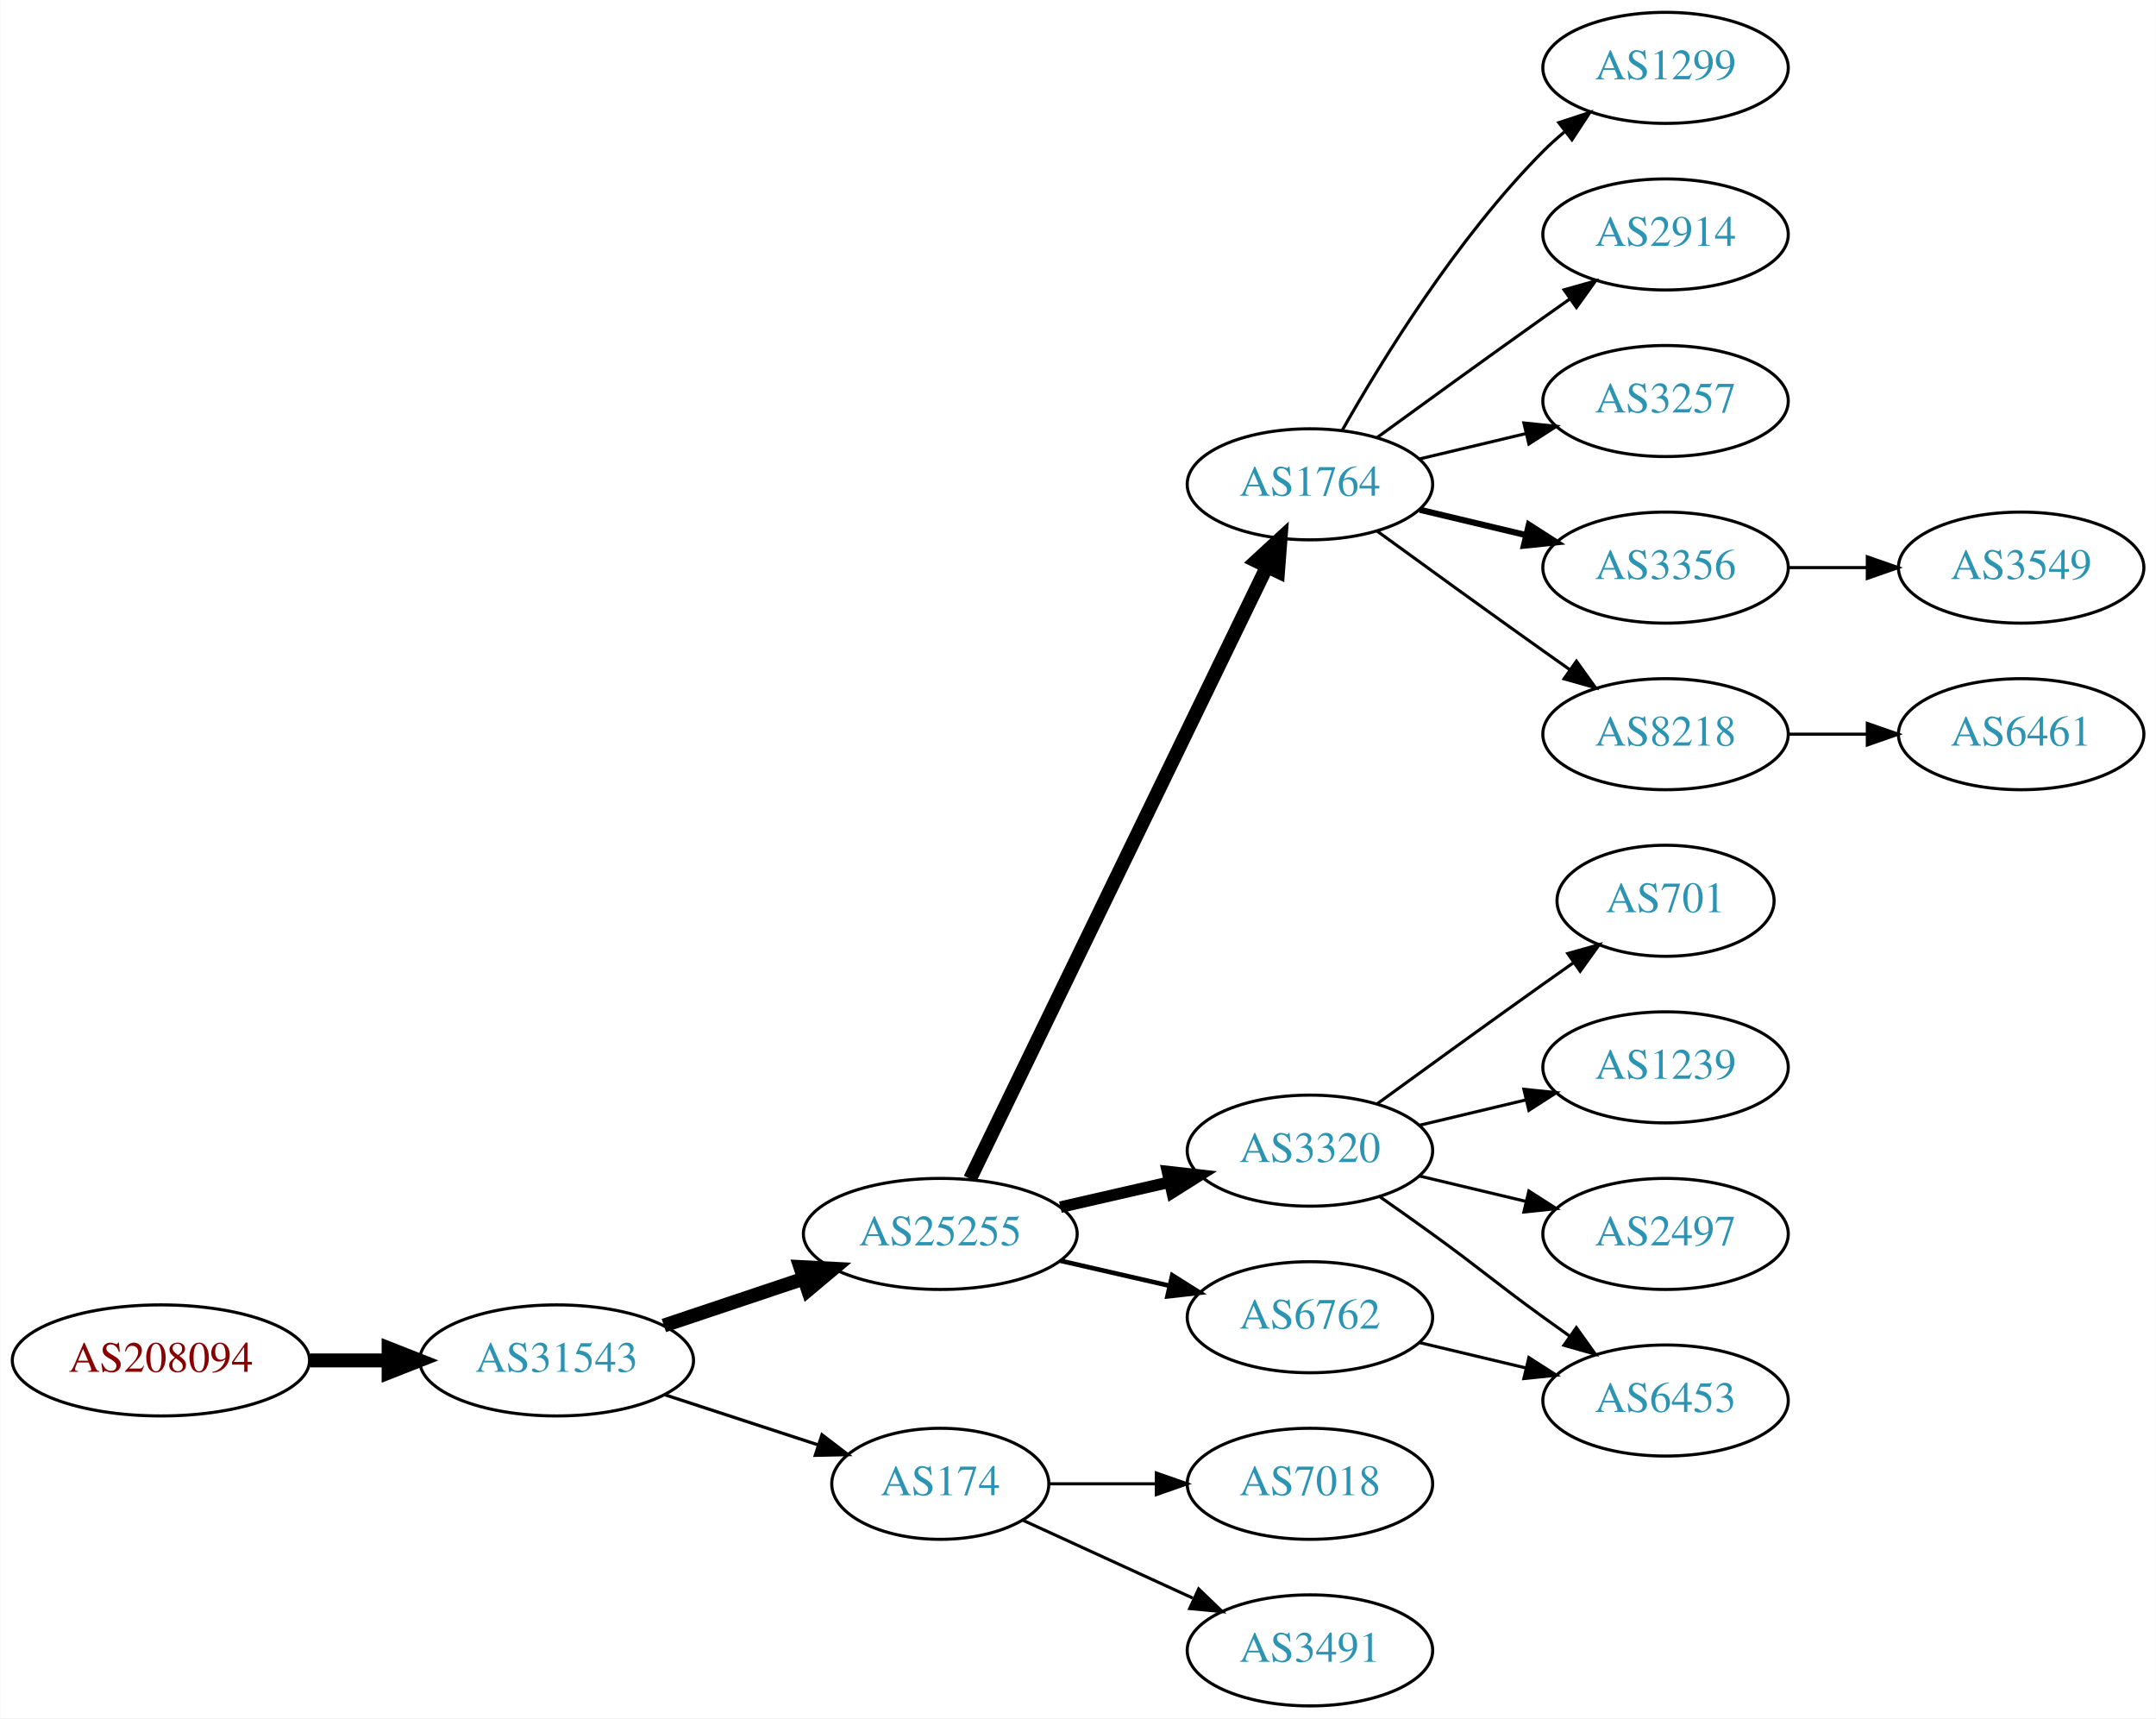
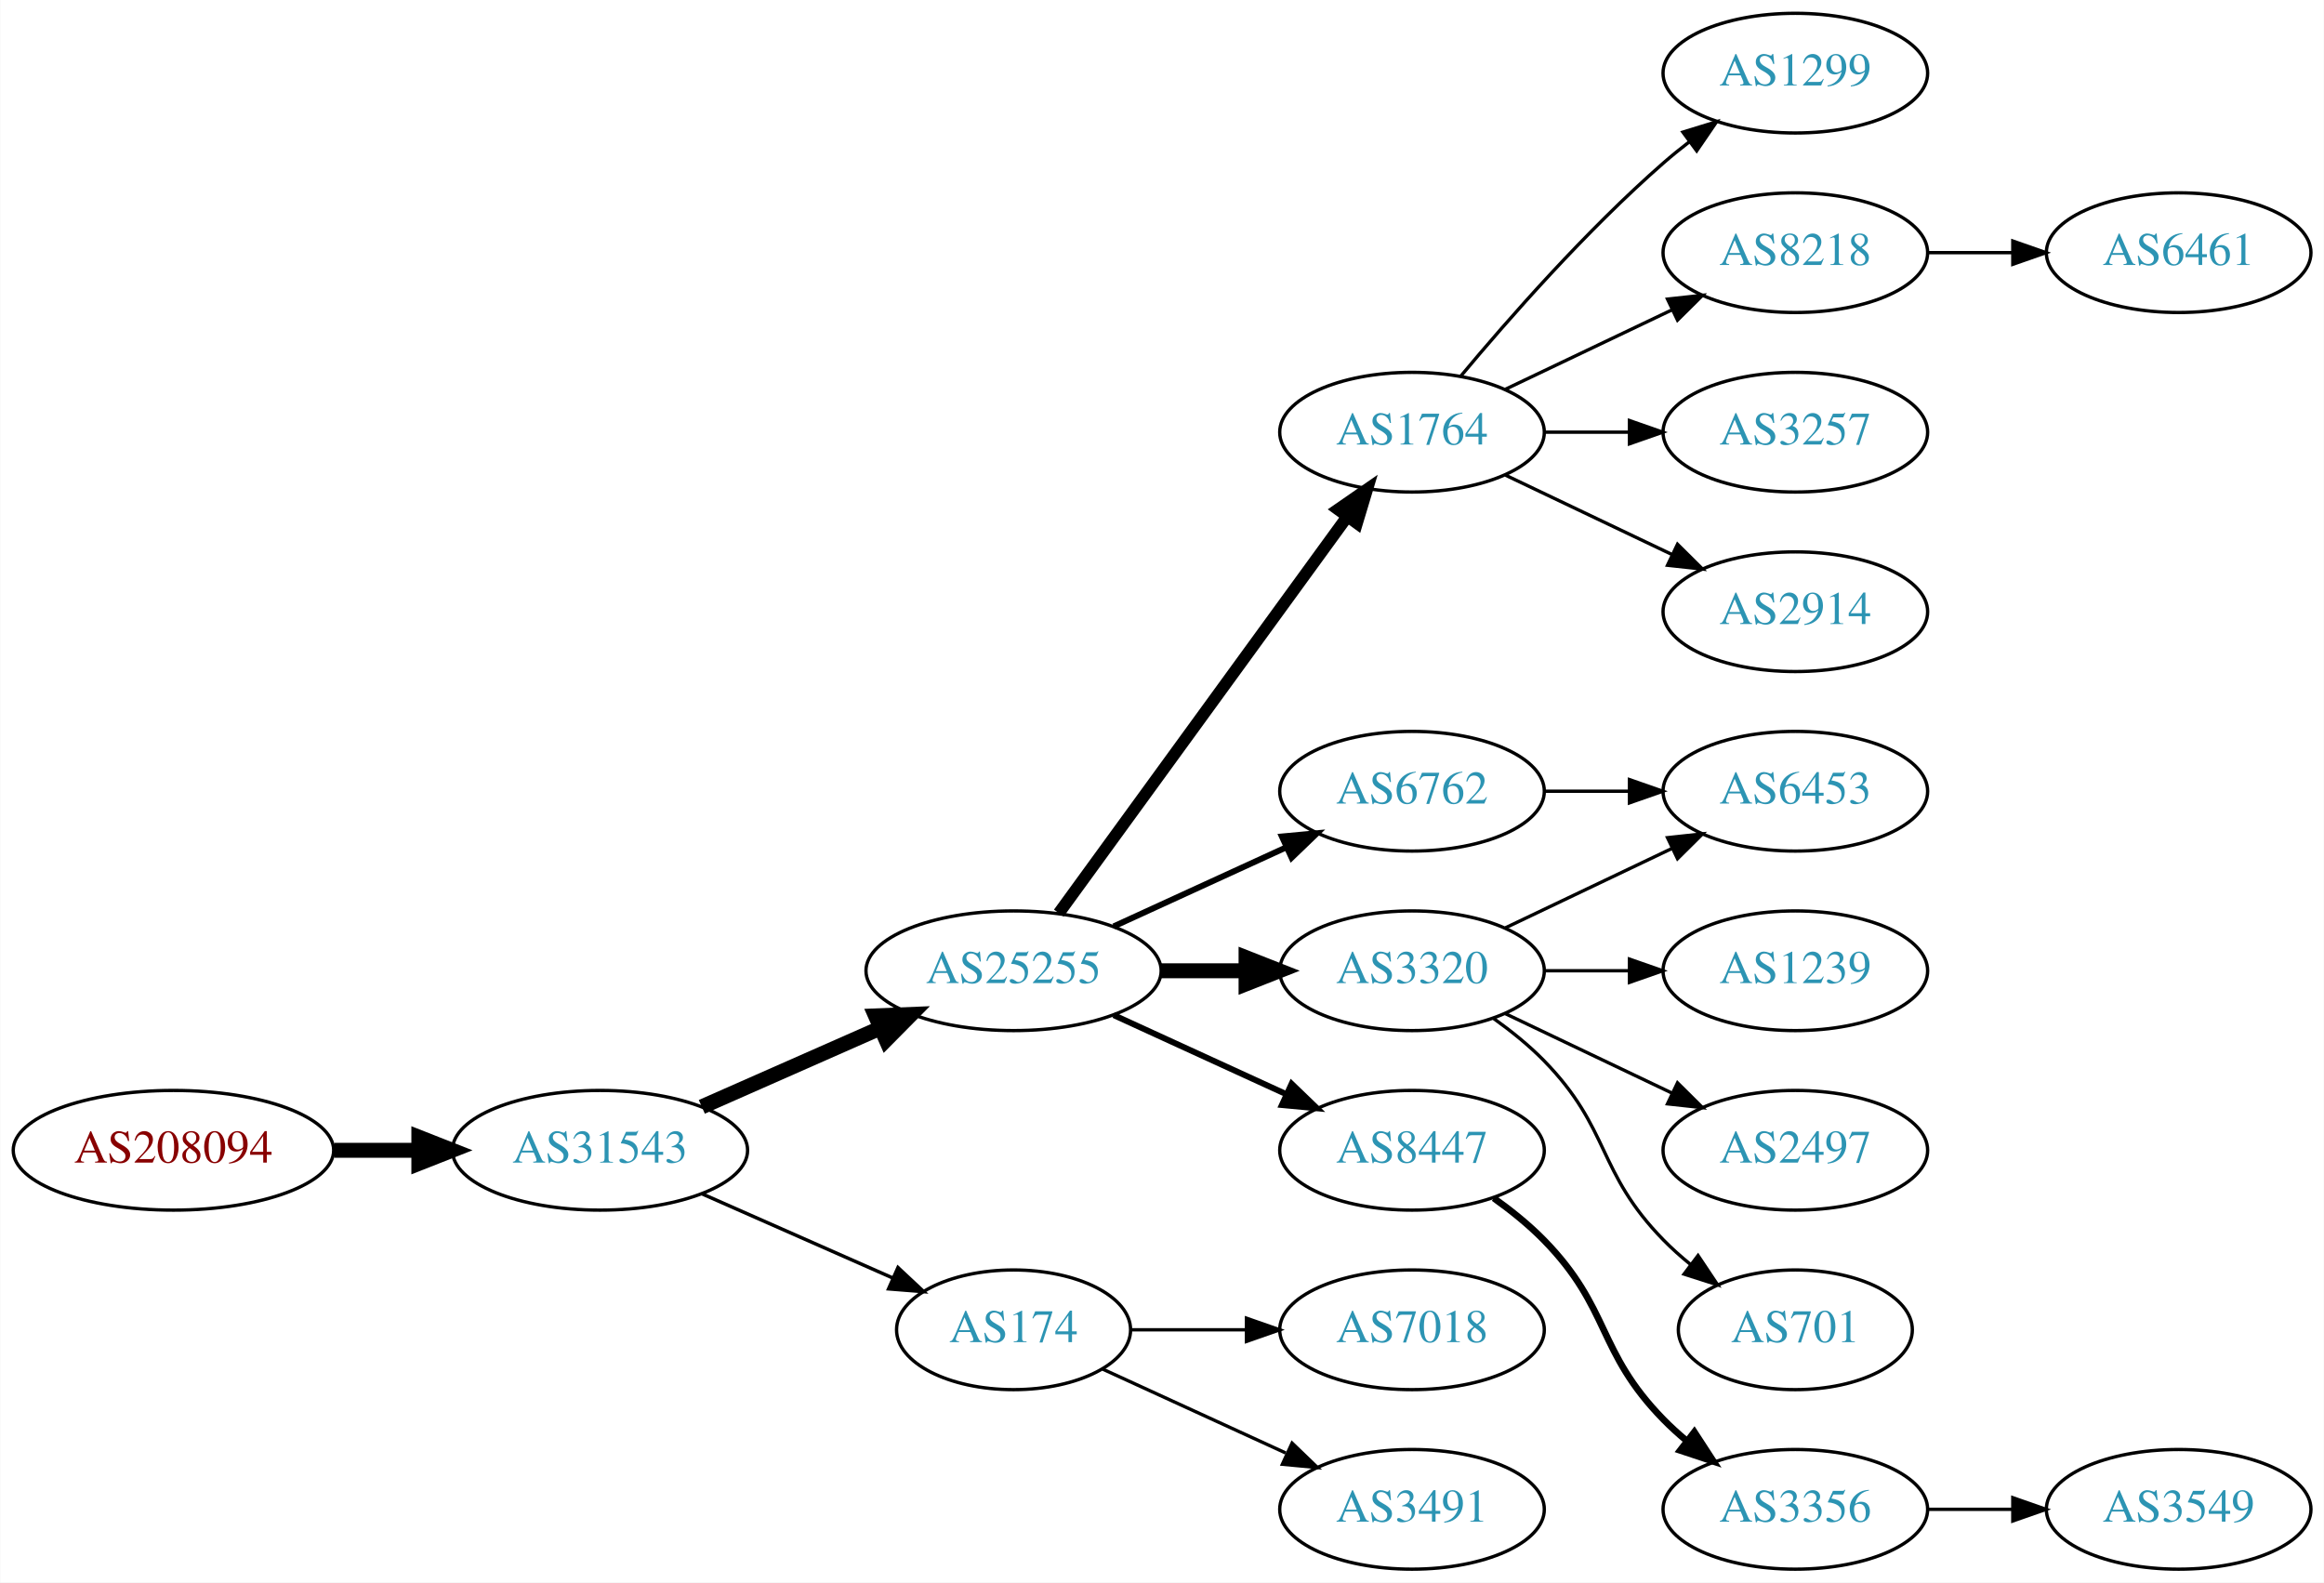
- <svg xmlns="http://www.w3.org/2000/svg" xmlns:xlink="http://www.w3.org/1999/xlink" width="699pt" height="557pt" viewBox="0.00 0.00 698.85 557.00">
-   <g id="graph0" class="graph" transform="scale(1 1) rotate(0) translate(4 553)">
-     <polygon fill="white" stroke="none" points="-4,4 -4,-553 694.855,-553 694.855,4 -4,4" />
+ <svg xmlns="http://www.w3.org/2000/svg" xmlns:xlink="http://www.w3.org/1999/xlink" width="699pt" height="476pt" viewBox="0.00 0.00 698.85 476.00">
+   <g id="graph0" class="graph" transform="scale(1 1) rotate(0) translate(4 472)">
+     <polygon fill="white" stroke="none" points="-4,4 -4,-472 694.855,-472 694.855,4 -4,4" />
    <g id="node1" class="node">
      <g id="a_node1">
        <a xlink:href="/asn/208094" xlink:title="AS208094 ~ EDV-SCHERER [AT]">
-           <ellipse fill="#ffffff" stroke="black" cx="48.096" cy="-112" rx="48.192" ry="18" />
-           <text text-anchor="middle" x="48.096" y="-108.3" font-family="Times,serif" font-size="14.00" fill="#880000">AS208094</text>
+           <ellipse fill="#ffffff" stroke="black" cx="48.096" cy="-126" rx="48.192" ry="18" />
+           <text text-anchor="middle" x="48.096" y="-122.3" font-family="Times,serif" font-size="14.00" fill="#880000">AS208094</text>
        </a>
      </g>
    </g>
    <g id="node2" class="node">
      <g id="a_node2">
        <a xlink:href="/asn/31543" xlink:title="AS31543 ~ myNET gmbh [AT]">
-           <ellipse fill="#ffffff" stroke="black" cx="176.388" cy="-112" rx="44.393" ry="18" />
-           <text text-anchor="middle" x="176.388" y="-108.3" font-family="Times,serif" font-size="14.00" fill="#2c94b3">AS31543</text>
+           <ellipse fill="#ffffff" stroke="black" cx="176.388" cy="-126" rx="44.393" ry="18" />
+           <text text-anchor="middle" x="176.388" y="-122.3" font-family="Times,serif" font-size="14.00" fill="#2c94b3">AS31543</text>
        </a>
      </g>
    </g>
    <g id="edge1" class="edge">
-       <path fill="none" stroke="black" stroke-width="4.5" d="M96.481,-112C104.742,-112 113.386,-112 121.799,-112" />
-       <polygon fill="black" stroke="black" stroke-width="4.5" points="121.904,-115.938 131.904,-112 121.904,-108.063 121.904,-115.938" />
+       <path fill="none" stroke="black" stroke-width="4.5" d="M96.481,-126C104.742,-126 113.386,-126 121.799,-126" />
+       <polygon fill="black" stroke="black" stroke-width="4.5" points="121.904,-129.938 131.904,-126 121.904,-122.063 121.904,-129.938" />
    </g>
    <g id="node3" class="node">
      <g id="a_node3">
        <a xlink:href="/asn/25255" xlink:title="AS25255 ~ ==&gt; TELE2 AUSTRIA &lt;== [AT]">
-           <ellipse fill="#ffffff" stroke="black" cx="300.78" cy="-153" rx="44.393" ry="18" />
-           <text text-anchor="middle" x="300.78" y="-149.3" font-family="Times,serif" font-size="14.00" fill="#2c94b3">AS25255</text>
+           <ellipse fill="#ffffff" stroke="black" cx="300.78" cy="-180" rx="44.393" ry="18" />
+           <text text-anchor="middle" x="300.78" y="-176.3" font-family="Times,serif" font-size="14.00" fill="#2c94b3">AS25255</text>
        </a>
      </g>
    </g>
    <g id="edge2" class="edge">
-       <path fill="none" stroke="black" stroke-width="4.5" d="M211.156,-123.312C225.202,-128.017 241.679,-133.537 256.59,-138.532" />
-       <polygon fill="black" stroke="black" stroke-width="4.5" points="255.389,-142.282 266.122,-141.725 257.89,-134.815 255.389,-142.282" />
+       <path fill="none" stroke="black" stroke-width="4.5" d="M207.015,-139.072C223.132,-146.183 243.272,-155.069 260.664,-162.742" />
+       <polygon fill="black" stroke="black" stroke-width="4.5" points="259.262,-166.427 270.001,-166.861 262.441,-159.222 259.262,-166.427" />
    </g>
    <g id="node4" class="node">
      <g id="a_node4">
        <a xlink:href="/asn/174" xlink:title="AS174 ~ Cogent Communications [US]">
          <ellipse fill="#ffffff" stroke="black" cx="300.78" cy="-72" rx="35.194" ry="18" />
          <text text-anchor="middle" x="300.78" y="-68.3" font-family="Times,serif" font-size="14.00" fill="#2c94b3">AS174</text>
        </a>
      </g>
    </g>
    <g id="edge3" class="edge">
-       <path fill="none" stroke="black" stroke-width="1.038" d="M211.481,-100.858C226.944,-95.804 245.302,-89.804 261.262,-84.588" />
-       <polygon fill="black" stroke="black" stroke-width="1.038" points="262.424,-87.891 270.842,-81.457 260.25,-81.237 262.424,-87.891" />
+       <path fill="none" stroke="black" stroke-width="1.038" d="M207.015,-112.928C224.286,-105.308 246.177,-95.65 264.355,-87.629" />
+       <polygon fill="black" stroke="black" stroke-width="1.038" points="266.012,-90.724 273.749,-83.485 263.187,-84.32 266.012,-90.724" />
    </g>
    <g id="node5" class="node">
      <g id="a_node5">
        <a xlink:href="/asn/1764" xlink:title="AS1764 ~ NEXTLAYER-AS [AT]">
-           <ellipse fill="#ffffff" stroke="black" cx="420.622" cy="-396" rx="39.794" ry="18" />
-           <text text-anchor="middle" x="420.622" y="-392.3" font-family="Times,serif" font-size="14.00" fill="#2c94b3">AS1764</text>
+           <ellipse fill="#ffffff" stroke="black" cx="420.622" cy="-342" rx="39.794" ry="18" />
+           <text text-anchor="middle" x="420.622" y="-338.3" font-family="Times,serif" font-size="14.00" fill="#2c94b3">AS1764</text>
        </a>
      </g>
    </g>
    <g id="edge4" class="edge">
-       <path fill="none" stroke="black" stroke-width="4.5" d="M310.445,-170.868C330.925,-213.101 382.413,-319.272 406.639,-369.227" />
-       <polygon fill="black" stroke="black" stroke-width="4.5" points="403.197,-371.154 411.103,-378.433 410.283,-367.717 403.197,-371.154" />
+       <path fill="none" stroke="black" stroke-width="3.6" d="M314.391,-197.337C335.212,-225.96 376.874,-283.233 401.063,-316.486" />
+       <polygon fill="black" stroke="black" stroke-width="3.6" points="398.389,-318.76 407.102,-324.788 404.05,-314.642 398.389,-318.76" />
    </g>
    <g id="node6" class="node">
      <g id="a_node6">
+         <a xlink:href="/asn/6762" xlink:title="AS6762 ~ TELECOM ITALIA SPARKLE S.p.A. [IT]">
+           <ellipse fill="#ffffff" stroke="black" cx="420.622" cy="-234" rx="39.794" ry="18" />
+           <text text-anchor="middle" x="420.622" y="-230.3" font-family="Times,serif" font-size="14.00" fill="#2c94b3">AS6762</text>
+         </a>
+       </g>
+     </g>
+     <g id="edge5" class="edge">
+       <path fill="none" stroke="black" stroke-width="1.8" d="M330.909,-193.348C346.521,-200.502 365.918,-209.391 382.59,-217.03" />
+       <polygon fill="black" stroke="black" stroke-width="1.8" points="381.493,-220.378 392.042,-221.362 384.409,-214.014 381.493,-220.378" />
+     </g>
+     <g id="node7" class="node">
+       <g id="a_node7">
        <a xlink:href="/asn/3320" xlink:title="AS3320 ~ DTAG [DE]">
          <ellipse fill="#ffffff" stroke="black" cx="420.622" cy="-180" rx="39.794" ry="18" />
          <text text-anchor="middle" x="420.622" y="-176.3" font-family="Times,serif" font-size="14.00" fill="#2c94b3">AS3320</text>
        </a>
      </g>
    </g>
-     <g id="edge5" class="edge">
-       <path fill="none" stroke="black" stroke-width="3.75" d="M339.714,-161.692C350.955,-164.267 363.368,-167.111 374.991,-169.774" />
-       <polygon fill="black" stroke="black" stroke-width="3.75" points="374.424,-173.235 384.953,-172.057 375.987,-166.412 374.424,-173.235" />
-     </g>
-     <g id="node7" class="node">
-       <g id="a_node7">
-         <a xlink:href="/asn/6762" xlink:title="AS6762 ~ TELECOM ITALIA SPARKLE S.p.A. [IT]">
+     <g id="edge6" class="edge">
+       <path fill="none" stroke="black" stroke-width="4.5" d="M344.991,-180C353.303,-180 362.066,-180 370.548,-180" />
+       <polygon fill="black" stroke="black" stroke-width="4.5" points="370.707,-183.938 380.707,-180 370.707,-176.063 370.707,-183.938" />
+     </g>
+     <g id="node8" class="node">
+       <g id="a_node8">
+         <a xlink:href="/asn/8447" xlink:title="AS8447 ~ A1 Telekom Austria AG [AT]">
          <ellipse fill="#ffffff" stroke="black" cx="420.622" cy="-126" rx="39.794" ry="18" />
-           <text text-anchor="middle" x="420.622" y="-122.3" font-family="Times,serif" font-size="14.00" fill="#2c94b3">AS6762</text>
-         </a>
-       </g>
-     </g>
-     <g id="edge6" class="edge">
-       <path fill="none" stroke="black" stroke-width="1.5" d="M339.714,-144.308C350.955,-141.733 363.368,-138.889 374.991,-136.226" />
-       <polygon fill="black" stroke="black" stroke-width="1.5" points="375.987,-139.588 384.953,-133.943 374.424,-132.765 375.987,-139.588" />
-     </g>
-     <g id="node13" class="node">
-       <g id="a_node13">
+           <text text-anchor="middle" x="420.622" y="-122.3" font-family="Times,serif" font-size="14.00" fill="#2c94b3">AS8447</text>
+         </a>
+       </g>
+     </g>
+     <g id="edge7" class="edge">
+       <path fill="none" stroke="black" stroke-width="1.8" d="M330.909,-166.652C346.521,-159.498 365.918,-150.609 382.59,-142.97" />
+       <polygon fill="black" stroke="black" stroke-width="1.8" points="384.409,-145.986 392.042,-138.638 381.493,-139.622 384.409,-145.986" />
+     </g>
+     <g id="node17" class="node">
+       <g id="a_node17">
        <a xlink:href="/asn/7018" xlink:title="AS7018 ~ AT&amp;T Services, Inc. [US]">
          <ellipse fill="#ffffff" stroke="black" cx="420.622" cy="-72" rx="39.794" ry="18" />
          <text text-anchor="middle" x="420.622" y="-68.3" font-family="Times,serif" font-size="14.00" fill="#2c94b3">AS7018</text>
        </a>
      </g>
    </g>
-     <g id="edge12" class="edge">
+     <g id="edge17" class="edge">
      <path fill="none" stroke="black" d="M336.181,-72C347.005,-72 359.173,-72 370.8,-72" />
      <polygon fill="black" stroke="black" points="370.831,-75.5 380.831,-72 370.831,-68.5 370.831,-75.5" />
    </g>
-     <g id="node14" class="node">
-       <g id="a_node14">
+     <g id="node18" class="node">
+       <g id="a_node18">
        <a xlink:href="/asn/3491" xlink:title="AS3491 ~ PCCW Global, Inc. [US]">
          <ellipse fill="#ffffff" stroke="black" cx="420.622" cy="-18" rx="39.794" ry="18" />
          <text text-anchor="middle" x="420.622" y="-14.3" font-family="Times,serif" font-size="14.00" fill="#2c94b3">AS3491</text>
        </a>
      </g>
    </g>
-     <g id="edge13" class="edge">
+     <g id="edge18" class="edge">
      <path fill="none" stroke="black" d="M327.641,-60.15C343.761,-52.762 364.764,-43.138 382.629,-34.952" />
      <polygon fill="black" stroke="black" points="384.548,-37.923 392.18,-30.575 381.631,-31.559 384.548,-37.923" />
    </g>
-     <g id="node8" class="node">
-       <g id="a_node8">
-         <a xlink:href="/asn/1299" xlink:title="AS1299 ~ Telia Carrier [EU]">
-           <ellipse fill="#ffffff" stroke="black" cx="535.915" cy="-531" rx="39.794" ry="18" />
-           <text text-anchor="middle" x="535.915" y="-527.3" font-family="Times,serif" font-size="14.00" fill="#2c94b3">AS1299</text>
-         </a>
-       </g>
-     </g>
-     <g id="edge7" class="edge">
-       <path fill="none" stroke="black" d="M431.082,-413.49C443.864,-436.096 468.296,-475.886 496.269,-504 498.379,-506.121 500.676,-508.188 503.061,-510.171" />
-       <polygon fill="black" stroke="black" points="501.313,-513.242 511.376,-516.556 505.577,-507.69 501.313,-513.242" />
-     </g>
    <g id="node9" class="node">
      <g id="a_node9">
-         <a xlink:href="/asn/2914" xlink:title="AS2914 ~ NTT America, Inc. [US]">
-           <ellipse fill="#ffffff" stroke="black" cx="535.915" cy="-477" rx="39.794" ry="18" />
-           <text text-anchor="middle" x="535.915" y="-473.3" font-family="Times,serif" font-size="14.00" fill="#2c94b3">AS2914</text>
+         <a xlink:href="/asn/1299" xlink:title="AS1299 ~ Telia Carrier [EU]">
+           <ellipse fill="#ffffff" stroke="black" cx="535.915" cy="-450" rx="39.794" ry="18" />
+           <text text-anchor="middle" x="535.915" y="-446.3" font-family="Times,serif" font-size="14.00" fill="#2c94b3">AS1299</text>
        </a>
      </g>
    </g>
    <g id="edge8" class="edge">
-       <path fill="none" stroke="black" d="M442.471,-411.222C457.404,-422.091 478.018,-437.025 496.269,-450 499.089,-452.005 502.032,-454.085 504.98,-456.159" />
-       <polygon fill="black" stroke="black" points="503.008,-459.05 513.205,-461.926 507.026,-453.319 503.008,-459.05" />
+       <path fill="none" stroke="black" d="M435.252,-358.817C449.535,-375.929 473.081,-402.745 496.269,-423 498.734,-425.154 501.373,-427.294 504.07,-429.372" />
+       <polygon fill="black" stroke="black" points="502.095,-432.264 512.225,-435.37 506.244,-426.625 502.095,-432.264" />
    </g>
    <g id="node10" class="node">
      <g id="a_node10">
-         <a xlink:href="/asn/3257" xlink:title="AS3257 ~ GTT [DE]">
-           <ellipse fill="#ffffff" stroke="black" cx="535.915" cy="-423" rx="39.794" ry="18" />
-           <text text-anchor="middle" x="535.915" y="-419.3" font-family="Times,serif" font-size="14.00" fill="#2c94b3">AS3257</text>
+         <a xlink:href="/asn/8218" xlink:title="AS8218 ~ legacy Neotelecoms [FR]">
+           <ellipse fill="#ffffff" stroke="black" cx="535.915" cy="-396" rx="39.794" ry="18" />
+           <text text-anchor="middle" x="535.915" y="-392.3" font-family="Times,serif" font-size="14.00" fill="#2c94b3">AS8218</text>
        </a>
      </g>
    </g>
    <g id="edge9" class="edge">
-       <path fill="none" stroke="black" d="M456.229,-404.248C467.101,-406.838 479.255,-409.735 490.698,-412.462" />
-       <polygon fill="black" stroke="black" points="489.981,-415.889 500.52,-414.803 491.604,-409.08 489.981,-415.889" />
+       <path fill="none" stroke="black" d="M448.759,-354.934C463.753,-362.081 482.574,-371.052 498.797,-378.785" />
+       <polygon fill="black" stroke="black" points="497.467,-382.028 508,-383.171 500.479,-375.709 497.467,-382.028" />
    </g>
    <g id="node11" class="node">
      <g id="a_node11">
-         <a xlink:href="/asn/3356" xlink:title="AS3356 ~ Level 3 Parent, LLC [US]">
-           <ellipse fill="#ffffff" stroke="black" cx="535.915" cy="-369" rx="39.794" ry="18" />
-           <text text-anchor="middle" x="535.915" y="-365.3" font-family="Times,serif" font-size="14.00" fill="#2c94b3">AS3356</text>
+         <a xlink:href="/asn/3257" xlink:title="AS3257 ~ GTT [DE]">
+           <ellipse fill="#ffffff" stroke="black" cx="535.915" cy="-342" rx="39.794" ry="18" />
+           <text text-anchor="middle" x="535.915" y="-338.3" font-family="Times,serif" font-size="14.00" fill="#2c94b3">AS3257</text>
        </a>
      </g>
    </g>
    <g id="edge10" class="edge">
-       <path fill="none" stroke="black" stroke-width="2" d="M456.229,-387.752C467.101,-385.162 479.255,-382.265 490.698,-379.538" />
-       <polygon fill="black" stroke="black" stroke-width="2" points="491.604,-382.92 500.52,-377.197 489.981,-376.111 491.604,-382.92" />
+       <path fill="none" stroke="black" d="M460.294,-342C468.497,-342 477.261,-342 485.794,-342" />
+       <polygon fill="black" stroke="black" points="486.033,-345.5 496.033,-342 486.033,-338.5 486.033,-345.5" />
    </g>
    <g id="node12" class="node">
      <g id="a_node12">
-         <a xlink:href="/asn/8218" xlink:title="AS8218 ~ legacy Neotelecoms [FR]">
-           <ellipse fill="#ffffff" stroke="black" cx="535.915" cy="-315" rx="39.794" ry="18" />
-           <text text-anchor="middle" x="535.915" y="-311.3" font-family="Times,serif" font-size="14.00" fill="#2c94b3">AS8218</text>
+         <a xlink:href="/asn/2914" xlink:title="AS2914 ~ NTT America, Inc. [US]">
+           <ellipse fill="#ffffff" stroke="black" cx="535.915" cy="-288" rx="39.794" ry="18" />
+           <text text-anchor="middle" x="535.915" y="-284.3" font-family="Times,serif" font-size="14.00" fill="#2c94b3">AS2914</text>
        </a>
      </g>
    </g>
    <g id="edge11" class="edge">
-       <path fill="none" stroke="black" d="M442.471,-380.778C457.404,-369.909 478.018,-354.975 496.269,-342 499.089,-339.995 502.032,-337.915 504.98,-335.841" />
-       <polygon fill="black" stroke="black" points="507.026,-338.681 513.205,-330.074 503.008,-332.95 507.026,-338.681" />
+       <path fill="none" stroke="black" d="M448.759,-329.066C463.753,-321.919 482.574,-312.948 498.797,-305.215" />
+       <polygon fill="black" stroke="black" points="500.479,-308.291 508,-300.829 497.467,-301.972 500.479,-308.291" />
+     </g>
+     <g id="node13" class="node">
+       <g id="a_node13">
+         <a xlink:href="/asn/6453" xlink:title="AS6453 ~ TATA COMMUNICATIONS (AMERICA) INC [US]">
+           <ellipse fill="#ffffff" stroke="black" cx="535.915" cy="-234" rx="39.794" ry="18" />
+           <text text-anchor="middle" x="535.915" y="-230.3" font-family="Times,serif" font-size="14.00" fill="#2c94b3">AS6453</text>
+         </a>
+       </g>
+     </g>
+     <g id="edge12" class="edge">
+       <path fill="none" stroke="black" d="M460.294,-234C468.497,-234 477.261,-234 485.794,-234" />
+       <polygon fill="black" stroke="black" points="486.033,-237.5 496.033,-234 486.033,-230.5 486.033,-237.5" />
+     </g>
+     <g id="edge15" class="edge">
+       <path fill="none" stroke="black" d="M448.759,-192.934C463.753,-200.081 482.574,-209.052 498.797,-216.785" />
+       <polygon fill="black" stroke="black" points="497.467,-220.028 508,-221.171 500.479,-213.709 497.467,-220.028" />
+     </g>
+     <g id="node14" class="node">
+       <g id="a_node14">
+         <a xlink:href="/asn/1239" xlink:title="AS1239 ~ Sprint [US]">
+           <ellipse fill="#ffffff" stroke="black" cx="535.915" cy="-180" rx="39.794" ry="18" />
+           <text text-anchor="middle" x="535.915" y="-176.3" font-family="Times,serif" font-size="14.00" fill="#2c94b3">AS1239</text>
+         </a>
+       </g>
+     </g>
+     <g id="edge13" class="edge">
+       <path fill="none" stroke="black" d="M460.294,-180C468.497,-180 477.261,-180 485.794,-180" />
+       <polygon fill="black" stroke="black" points="486.033,-183.5 496.033,-180 486.033,-176.5 486.033,-183.5" />
    </g>
    <g id="node15" class="node">
      <g id="a_node15">
-         <a xlink:href="/asn/701" xlink:title="AS701 ~ UUNET [US]">
-           <ellipse fill="#ffffff" stroke="black" cx="535.915" cy="-261" rx="35.194" ry="18" />
-           <text text-anchor="middle" x="535.915" y="-257.3" font-family="Times,serif" font-size="14.00" fill="#2c94b3">AS701</text>
+         <a xlink:href="/asn/2497" xlink:title="AS2497 ~ Internet Initiative Japan Inc. [JP]">
+           <ellipse fill="#ffffff" stroke="black" cx="535.915" cy="-126" rx="39.794" ry="18" />
+           <text text-anchor="middle" x="535.915" y="-122.3" font-family="Times,serif" font-size="14.00" fill="#2c94b3">AS2497</text>
        </a>
      </g>
    </g>
    <g id="edge14" class="edge">
-       <path fill="none" stroke="black" d="M442.471,-195.222C457.404,-206.091 478.018,-221.025 496.269,-234 499.479,-236.282 502.848,-238.661 506.203,-241.018" />
-       <polygon fill="black" stroke="black" points="504.215,-243.899 514.413,-246.77 508.231,-238.166 504.215,-243.899" />
+       <path fill="none" stroke="black" d="M448.759,-167.066C463.753,-159.919 482.574,-150.948 498.797,-143.215" />
+       <polygon fill="black" stroke="black" points="500.479,-146.291 508,-138.829 497.467,-139.972 500.479,-146.291" />
    </g>
    <g id="node16" class="node">
      <g id="a_node16">
-         <a xlink:href="/asn/1239" xlink:title="AS1239 ~ Sprint [US]">
-           <ellipse fill="#ffffff" stroke="black" cx="535.915" cy="-207" rx="39.794" ry="18" />
-           <text text-anchor="middle" x="535.915" y="-203.3" font-family="Times,serif" font-size="14.00" fill="#2c94b3">AS1239</text>
-         </a>
-       </g>
-     </g>
-     <g id="edge15" class="edge">
-       <path fill="none" stroke="black" d="M456.229,-188.248C467.101,-190.838 479.255,-193.735 490.698,-196.462" />
-       <polygon fill="black" stroke="black" points="489.981,-199.889 500.52,-198.803 491.604,-193.08 489.981,-199.889" />
-     </g>
-     <g id="node17" class="node">
-       <g id="a_node17">
-         <a xlink:href="/asn/6453" xlink:title="AS6453 ~ TATA COMMUNICATIONS (AMERICA) INC [US]">
-           <ellipse fill="#ffffff" stroke="black" cx="535.915" cy="-99" rx="39.794" ry="18" />
-           <text text-anchor="middle" x="535.915" y="-95.3" font-family="Times,serif" font-size="14.00" fill="#2c94b3">AS6453</text>
+         <a xlink:href="/asn/701" xlink:title="AS701 ~ UUNET [US]">
+           <ellipse fill="#ffffff" stroke="black" cx="535.915" cy="-72" rx="35.194" ry="18" />
+           <text text-anchor="middle" x="535.915" y="-68.3" font-family="Times,serif" font-size="14.00" fill="#2c94b3">AS701</text>
        </a>
      </g>
    </g>
    <g id="edge16" class="edge">
-       <path fill="none" stroke="black" d="M443.379,-164.991C448.914,-161.121 454.833,-156.936 460.269,-153 476.469,-141.271 480.069,-137.729 496.269,-126 499.072,-123.971 502.003,-121.875 504.944,-119.79" />
-       <polygon fill="black" stroke="black" points="506.995,-122.627 513.158,-114.009 502.966,-116.903 506.995,-122.627" />
-     </g>
-     <g id="node18" class="node">
-       <g id="a_node18">
-         <a xlink:href="/asn/2497" xlink:title="AS2497 ~ Internet Initiative Japan Inc. [JP]">
-           <ellipse fill="#ffffff" stroke="black" cx="535.915" cy="-153" rx="39.794" ry="18" />
-           <text text-anchor="middle" x="535.915" y="-149.3" font-family="Times,serif" font-size="14.00" fill="#2c94b3">AS2497</text>
-         </a>
-       </g>
-     </g>
-     <g id="edge17" class="edge">
-       <path fill="none" stroke="black" d="M456.229,-171.752C467.101,-169.162 479.255,-166.265 490.698,-163.538" />
-       <polygon fill="black" stroke="black" points="491.604,-166.92 500.52,-161.197 489.981,-160.111 491.604,-166.92" />
+       <path fill="none" stroke="black" d="M445.216,-165.611C450.472,-161.852 455.804,-157.563 460.269,-153 480.441,-132.383 476.096,-119.617 496.269,-99 498.748,-96.466 501.495,-94.017 504.347,-91.696" />
+       <polygon fill="black" stroke="black" points="506.65,-94.343 512.532,-85.532 502.439,-88.752 506.65,-94.343" />
+     </g>
+     <g id="node20" class="node">
+       <g id="a_node20">
+         <a xlink:href="/asn/3356" xlink:title="AS3356 ~ Level 3 Parent, LLC [US]">
+           <ellipse fill="#ffffff" stroke="black" cx="535.915" cy="-18" rx="39.794" ry="18" />
+           <text text-anchor="middle" x="535.915" y="-14.3" font-family="Times,serif" font-size="14.00" fill="#2c94b3">AS3356</text>
+         </a>
+       </g>
    </g>
    <g id="edge20" class="edge">
-       <path fill="none" stroke="black" d="M456.229,-117.752C467.101,-115.162 479.255,-112.265 490.698,-109.538" />
-       <polygon fill="black" stroke="black" points="491.604,-112.92 500.52,-107.197 489.981,-106.111 491.604,-112.92" />
+       <path fill="none" stroke="black" stroke-width="2" d="M445.216,-111.611C450.472,-107.852 455.804,-103.563 460.269,-99 480.441,-78.383 476.096,-65.617 496.269,-45 498.362,-42.861 500.645,-40.782 503.022,-38.79" />
+       <polygon fill="black" stroke="black" stroke-width="2" points="505.54,-41.268 511.321,-32.389 501.265,-35.725 505.54,-41.268" />
    </g>
    <g id="node19" class="node">
      <g id="a_node19">
+         <a xlink:href="/asn/6461" xlink:title="AS6461 ~ Zayo Bandwidth [US]">
+           <ellipse fill="#ffffff" stroke="black" cx="651.208" cy="-396" rx="39.794" ry="18" />
+           <text text-anchor="middle" x="651.208" y="-392.3" font-family="Times,serif" font-size="14.00" fill="#2c94b3">AS6461</text>
+         </a>
+       </g>
+     </g>
+     <g id="edge19" class="edge">
+       <path fill="none" stroke="black" d="M575.587,-396C583.79,-396 592.554,-396 601.087,-396" />
+       <polygon fill="black" stroke="black" points="601.326,-399.5 611.326,-396 601.326,-392.5 601.326,-399.5" />
+     </g>
+     <g id="node21" class="node">
+       <g id="a_node21">
        <a xlink:href="/asn/3549" xlink:title="AS3549 ~ Level 3 Parent, LLC [US]">
-           <ellipse fill="#ffffff" stroke="black" cx="651.208" cy="-369" rx="39.794" ry="18" />
-           <text text-anchor="middle" x="651.208" y="-365.3" font-family="Times,serif" font-size="14.00" fill="#2c94b3">AS3549</text>
-         </a>
-       </g>
-     </g>
-     <g id="edge18" class="edge">
-       <path fill="none" stroke="black" d="M575.587,-369C583.79,-369 592.554,-369 601.087,-369" />
-       <polygon fill="black" stroke="black" points="601.326,-372.5 611.326,-369 601.326,-365.5 601.326,-372.5" />
-     </g>
-     <g id="node20" class="node">
-       <g id="a_node20">
-         <a xlink:href="/asn/6461" xlink:title="AS6461 ~ Zayo Bandwidth [US]">
-           <ellipse fill="#ffffff" stroke="black" cx="651.208" cy="-315" rx="39.794" ry="18" />
-           <text text-anchor="middle" x="651.208" y="-311.3" font-family="Times,serif" font-size="14.00" fill="#2c94b3">AS6461</text>
-         </a>
-       </g>
-     </g>
-     <g id="edge19" class="edge">
-       <path fill="none" stroke="black" d="M575.587,-315C583.79,-315 592.554,-315 601.087,-315" />
-       <polygon fill="black" stroke="black" points="601.326,-318.5 611.326,-315 601.326,-311.5 601.326,-318.5" />
+           <ellipse fill="#ffffff" stroke="black" cx="651.208" cy="-18" rx="39.794" ry="18" />
+           <text text-anchor="middle" x="651.208" y="-14.3" font-family="Times,serif" font-size="14.00" fill="#2c94b3">AS3549</text>
+         </a>
+       </g>
+     </g>
+     <g id="edge21" class="edge">
+       <path fill="none" stroke="black" d="M575.587,-18C583.79,-18 592.554,-18 601.087,-18" />
+       <polygon fill="black" stroke="black" points="601.326,-21.5 611.326,-18 601.326,-14.5 601.326,-21.5" />
    </g>
  </g>
</svg>
